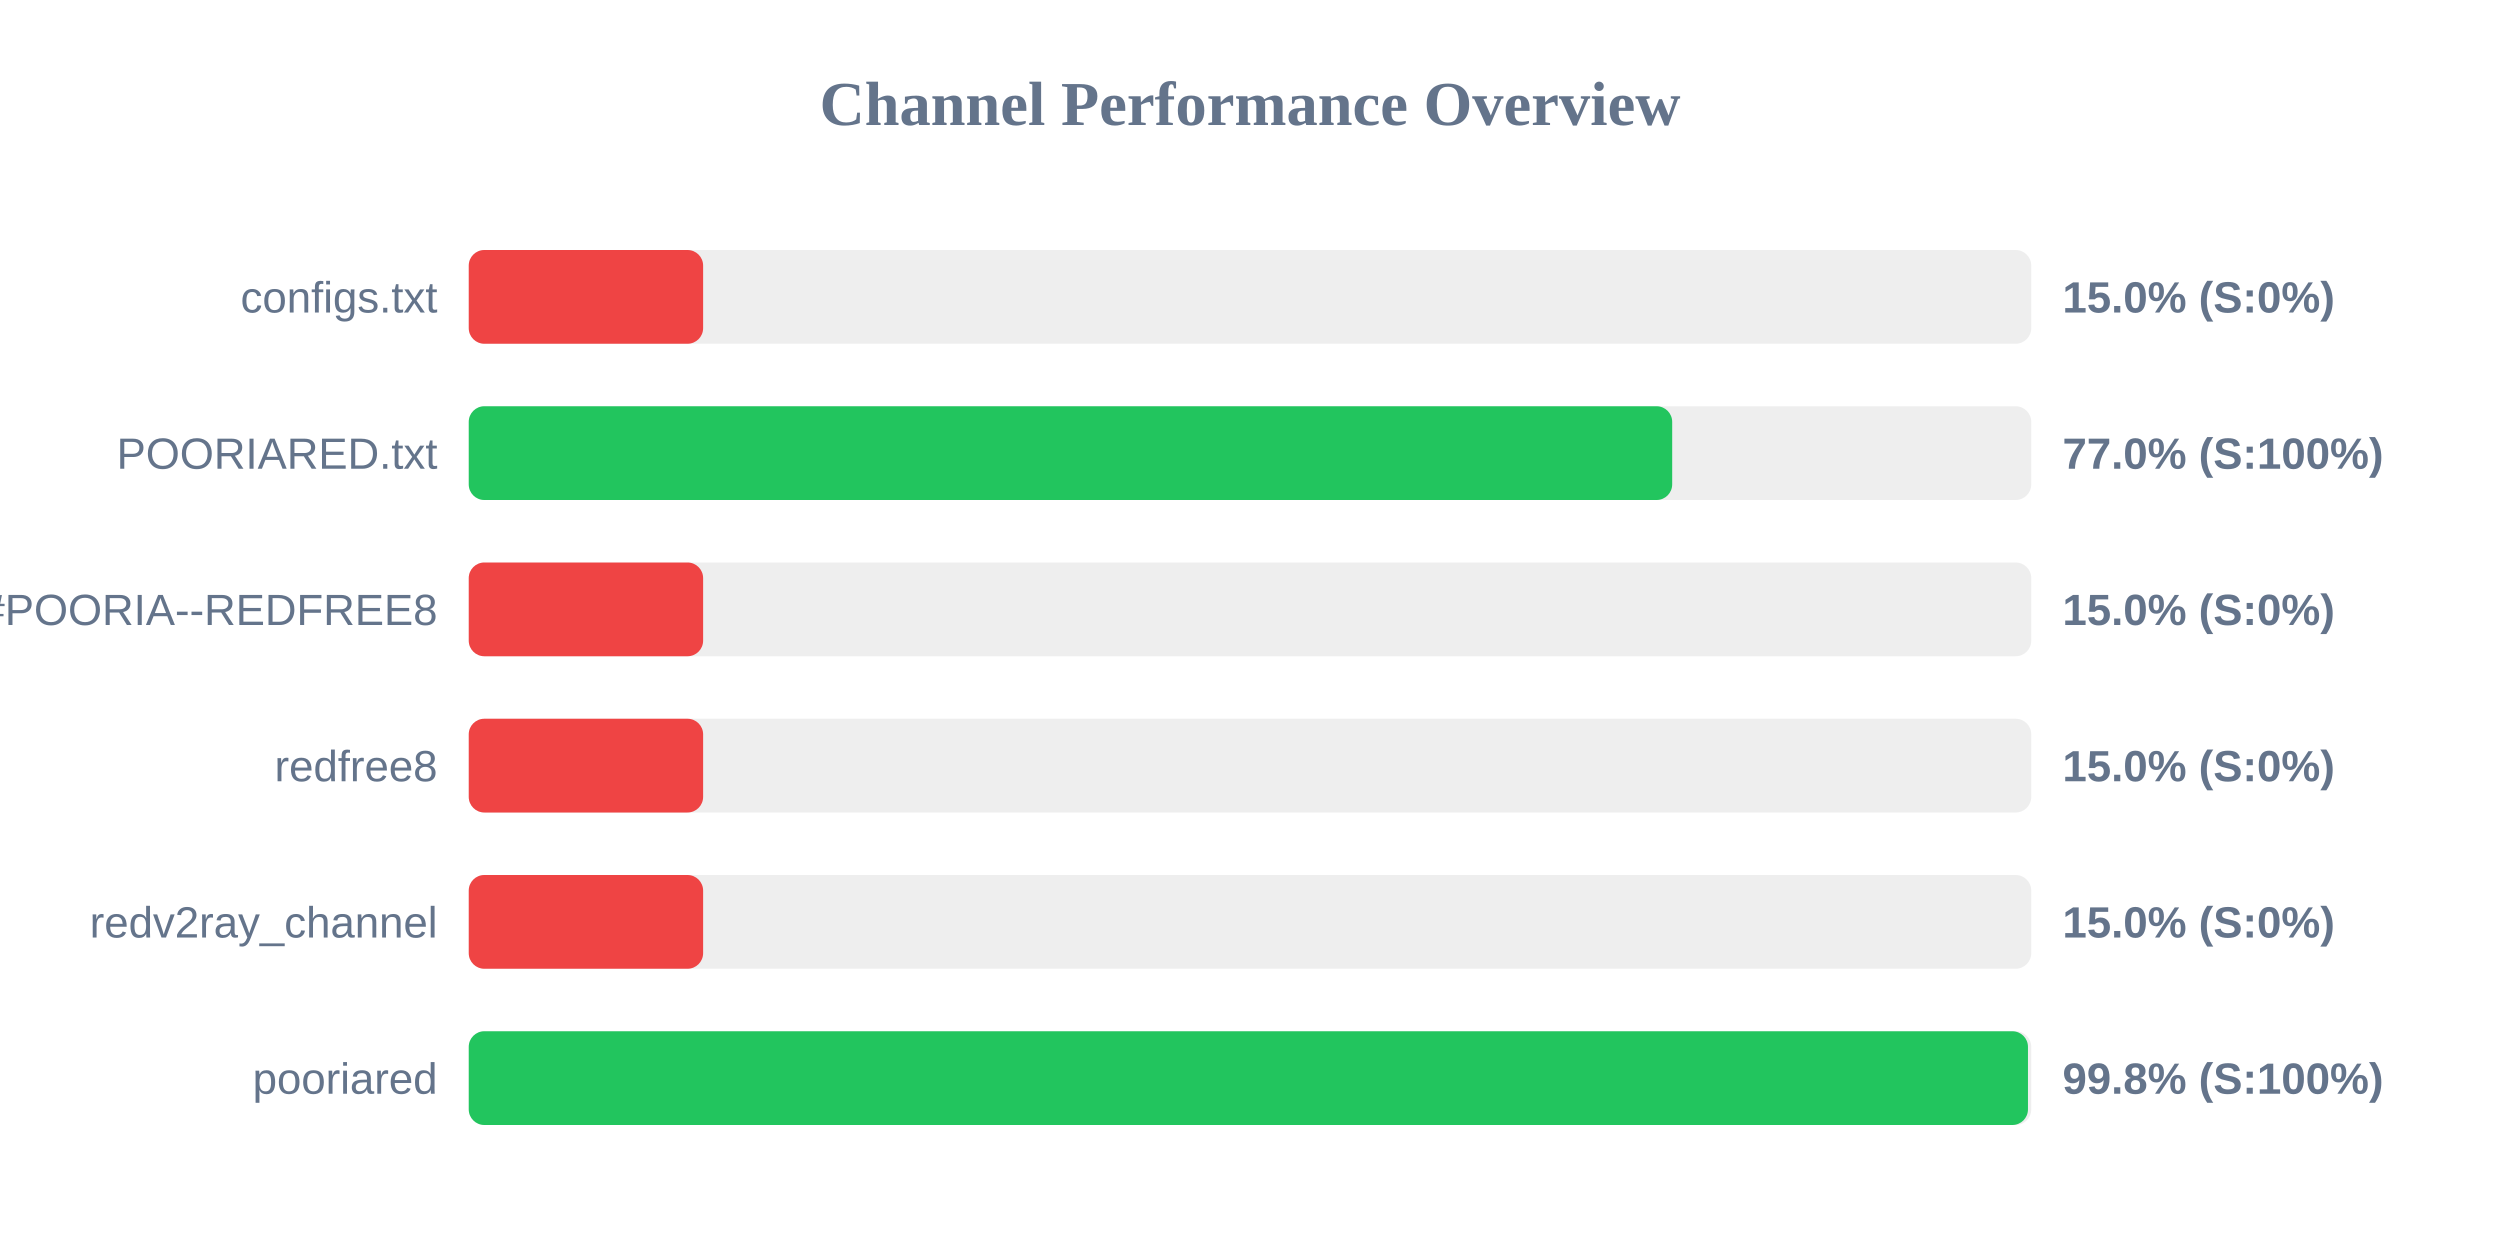
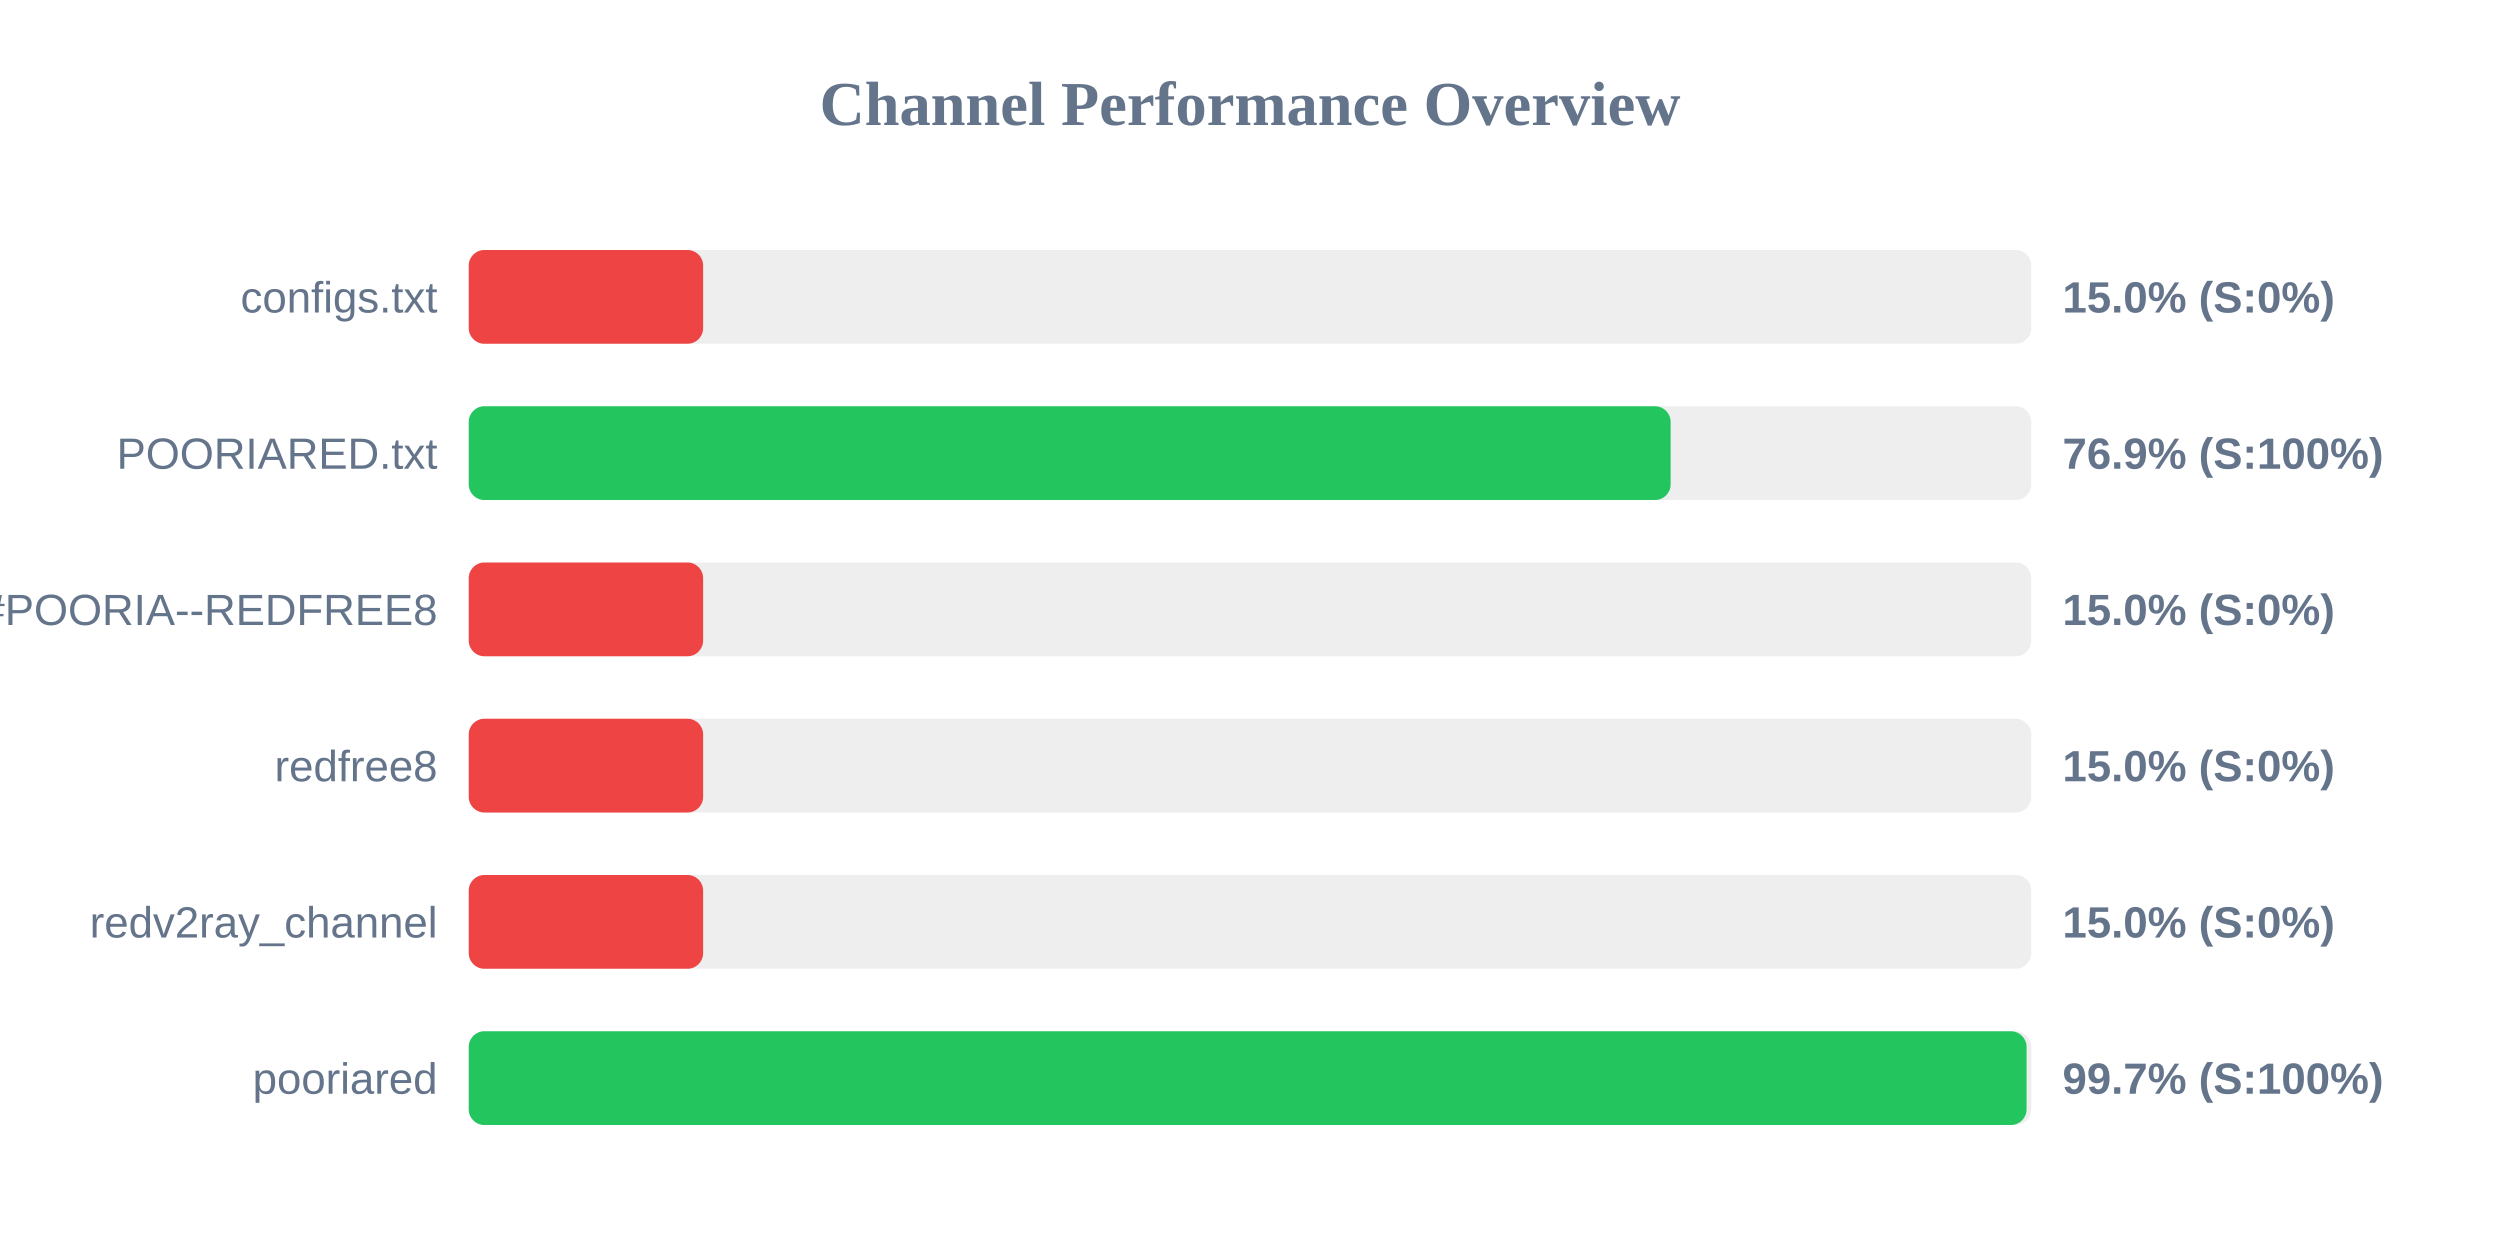
<svg xmlns="http://www.w3.org/2000/svg" width="800" height="400" version="1.1">
  <style>
        .row { font: 14px Arial; fill: #64748b; }
        .score { font: bold 14px Arial; fill: #64748b; }
    </style>
  <text x="400" y="40" text-anchor="middle" font-size="20px" font-weight="bold" fill="#64748b">Channel Performance Overview</text>
  <rect x="150" y="80" width="500" height="30" fill="#eee" rx="5" />
  <rect x="150" y="80" width="75.0" height="30" fill="#ef4444" rx="5" />
  <text x="140" y="100" text-anchor="end" class="row">configs.txt</text>
  <text x="660" y="100" text-anchor="start" class="score">15.0% (S:0%)</text>
  <rect x="150" y="130" width="500" height="30" fill="#eee" rx="5" />
-   <rect x="150" y="130" width="385.1" height="30" fill="#22c55e" rx="5" />
+   <rect x="150" y="130" width="384.6" height="30" fill="#22c55e" rx="5" />
  <text x="140" y="150" text-anchor="end" class="row">POORIARED.txt</text>
-   <text x="660" y="150" text-anchor="start" class="score">77.0% (S:100%)</text>
+   <text x="660" y="150" text-anchor="start" class="score">76.9% (S:100%)</text>
  <rect x="150" y="180" width="500" height="30" fill="#eee" rx="5" />
  <rect x="150" y="180" width="75.0" height="30" fill="#ef4444" rx="5" />
  <text x="140" y="200" text-anchor="end" class="row">POORIA--REDFREE8.txt#POORIA--REDFREE8</text>
  <text x="660" y="200" text-anchor="start" class="score">15.0% (S:0%)</text>
  <rect x="150" y="230" width="500" height="30" fill="#eee" rx="5" />
  <rect x="150" y="230" width="75.0" height="30" fill="#ef4444" rx="5" />
  <text x="140" y="250" text-anchor="end" class="row">redfree8</text>
  <text x="660" y="250" text-anchor="start" class="score">15.0% (S:0%)</text>
  <rect x="150" y="280" width="500" height="30" fill="#eee" rx="5" />
  <rect x="150" y="280" width="75.0" height="30" fill="#ef4444" rx="5" />
  <text x="140" y="300" text-anchor="end" class="row">redv2ray_channel</text>
  <text x="660" y="300" text-anchor="start" class="score">15.0% (S:0%)</text>
  <rect x="150" y="330" width="500" height="30" fill="#eee" rx="5" />
-   <rect x="150" y="330" width="498.95" height="30" fill="#22c55e" rx="5" />
+   <rect x="150" y="330" width="498.5" height="30" fill="#22c55e" rx="5" />
  <text x="140" y="350" text-anchor="end" class="row">pooriared</text>
-   <text x="660" y="350" text-anchor="start" class="score">99.8% (S:100%)</text>
+   <text x="660" y="350" text-anchor="start" class="score">99.7% (S:100%)</text>
</svg>
